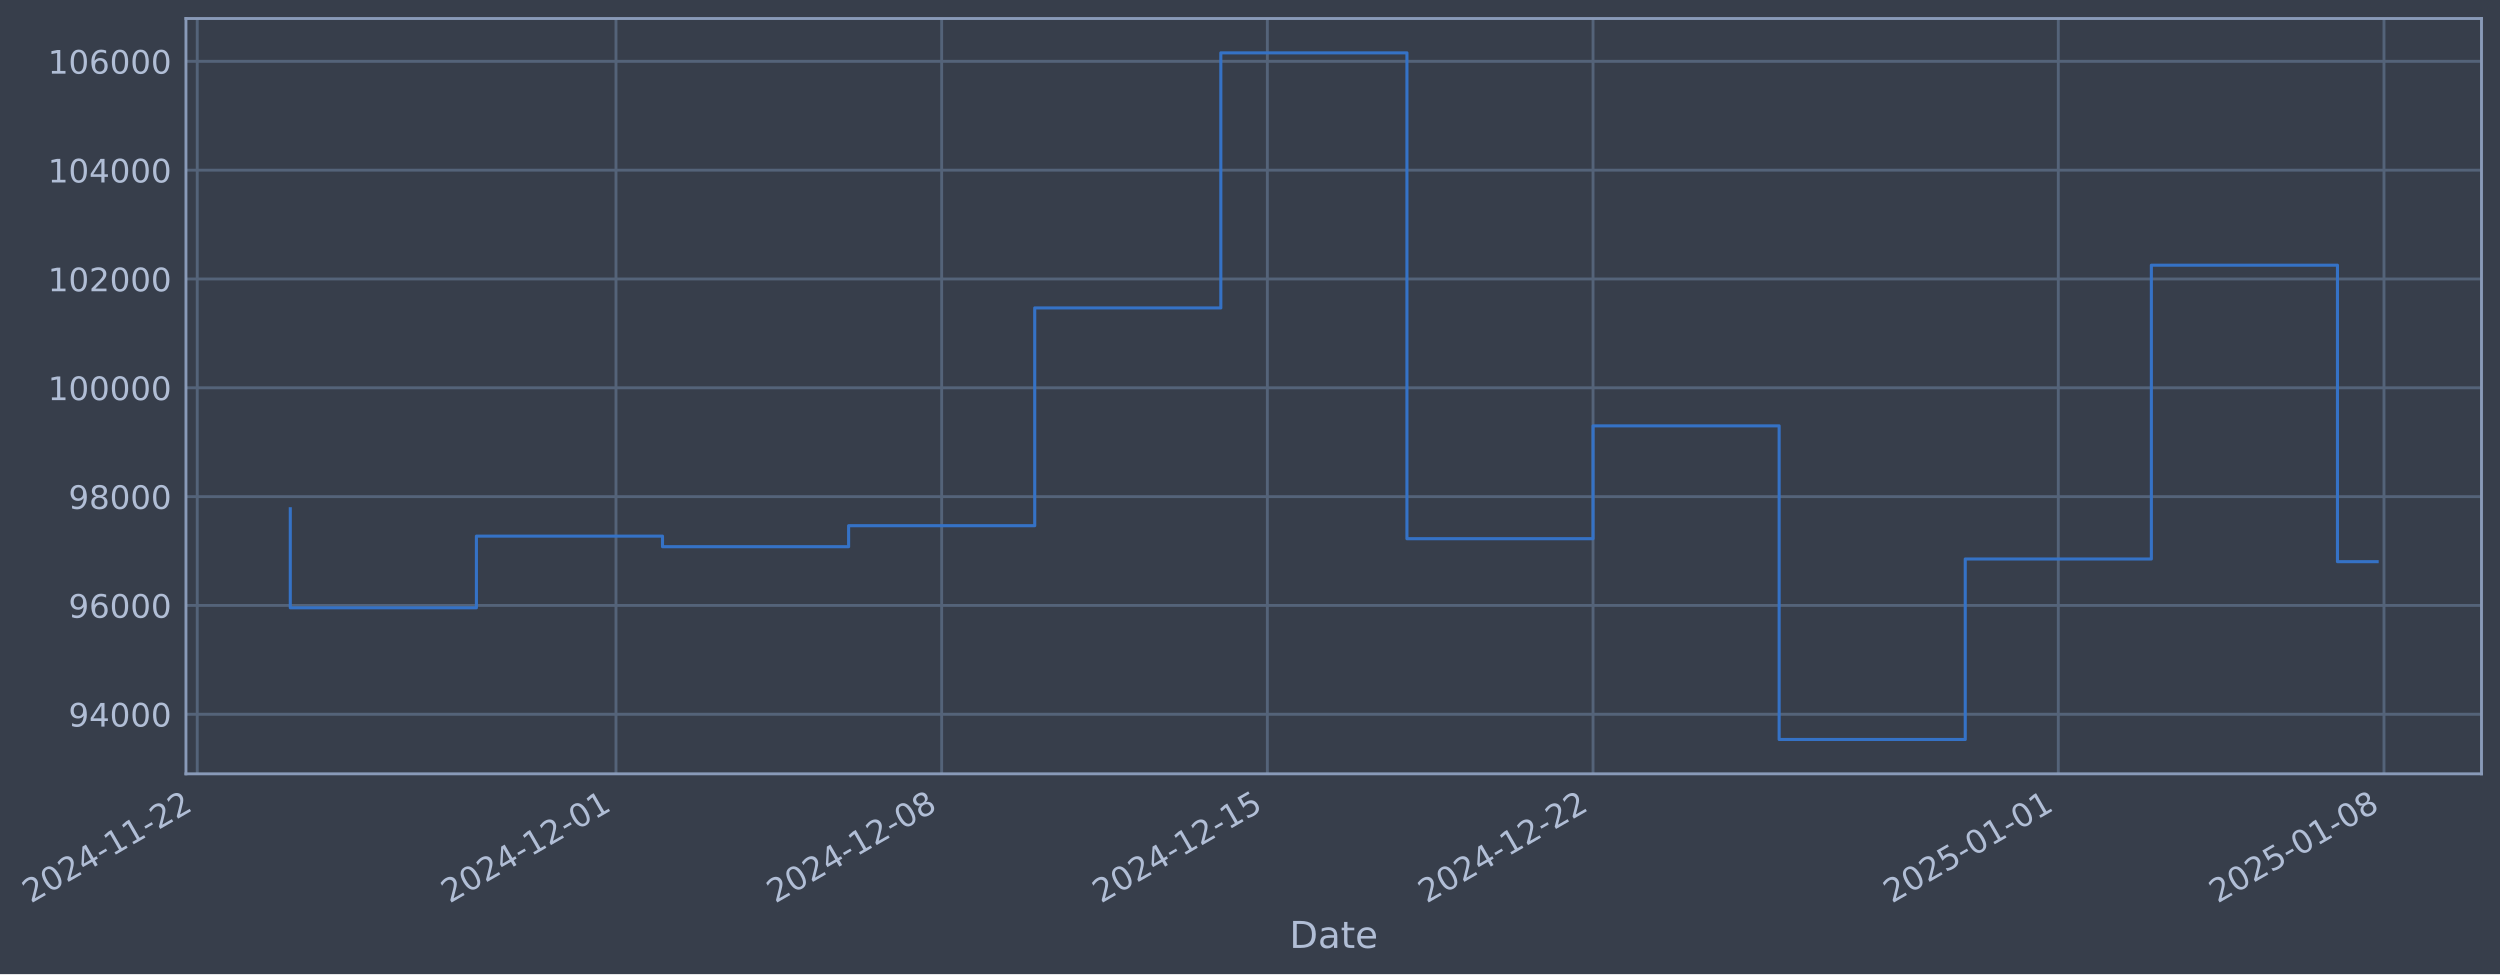
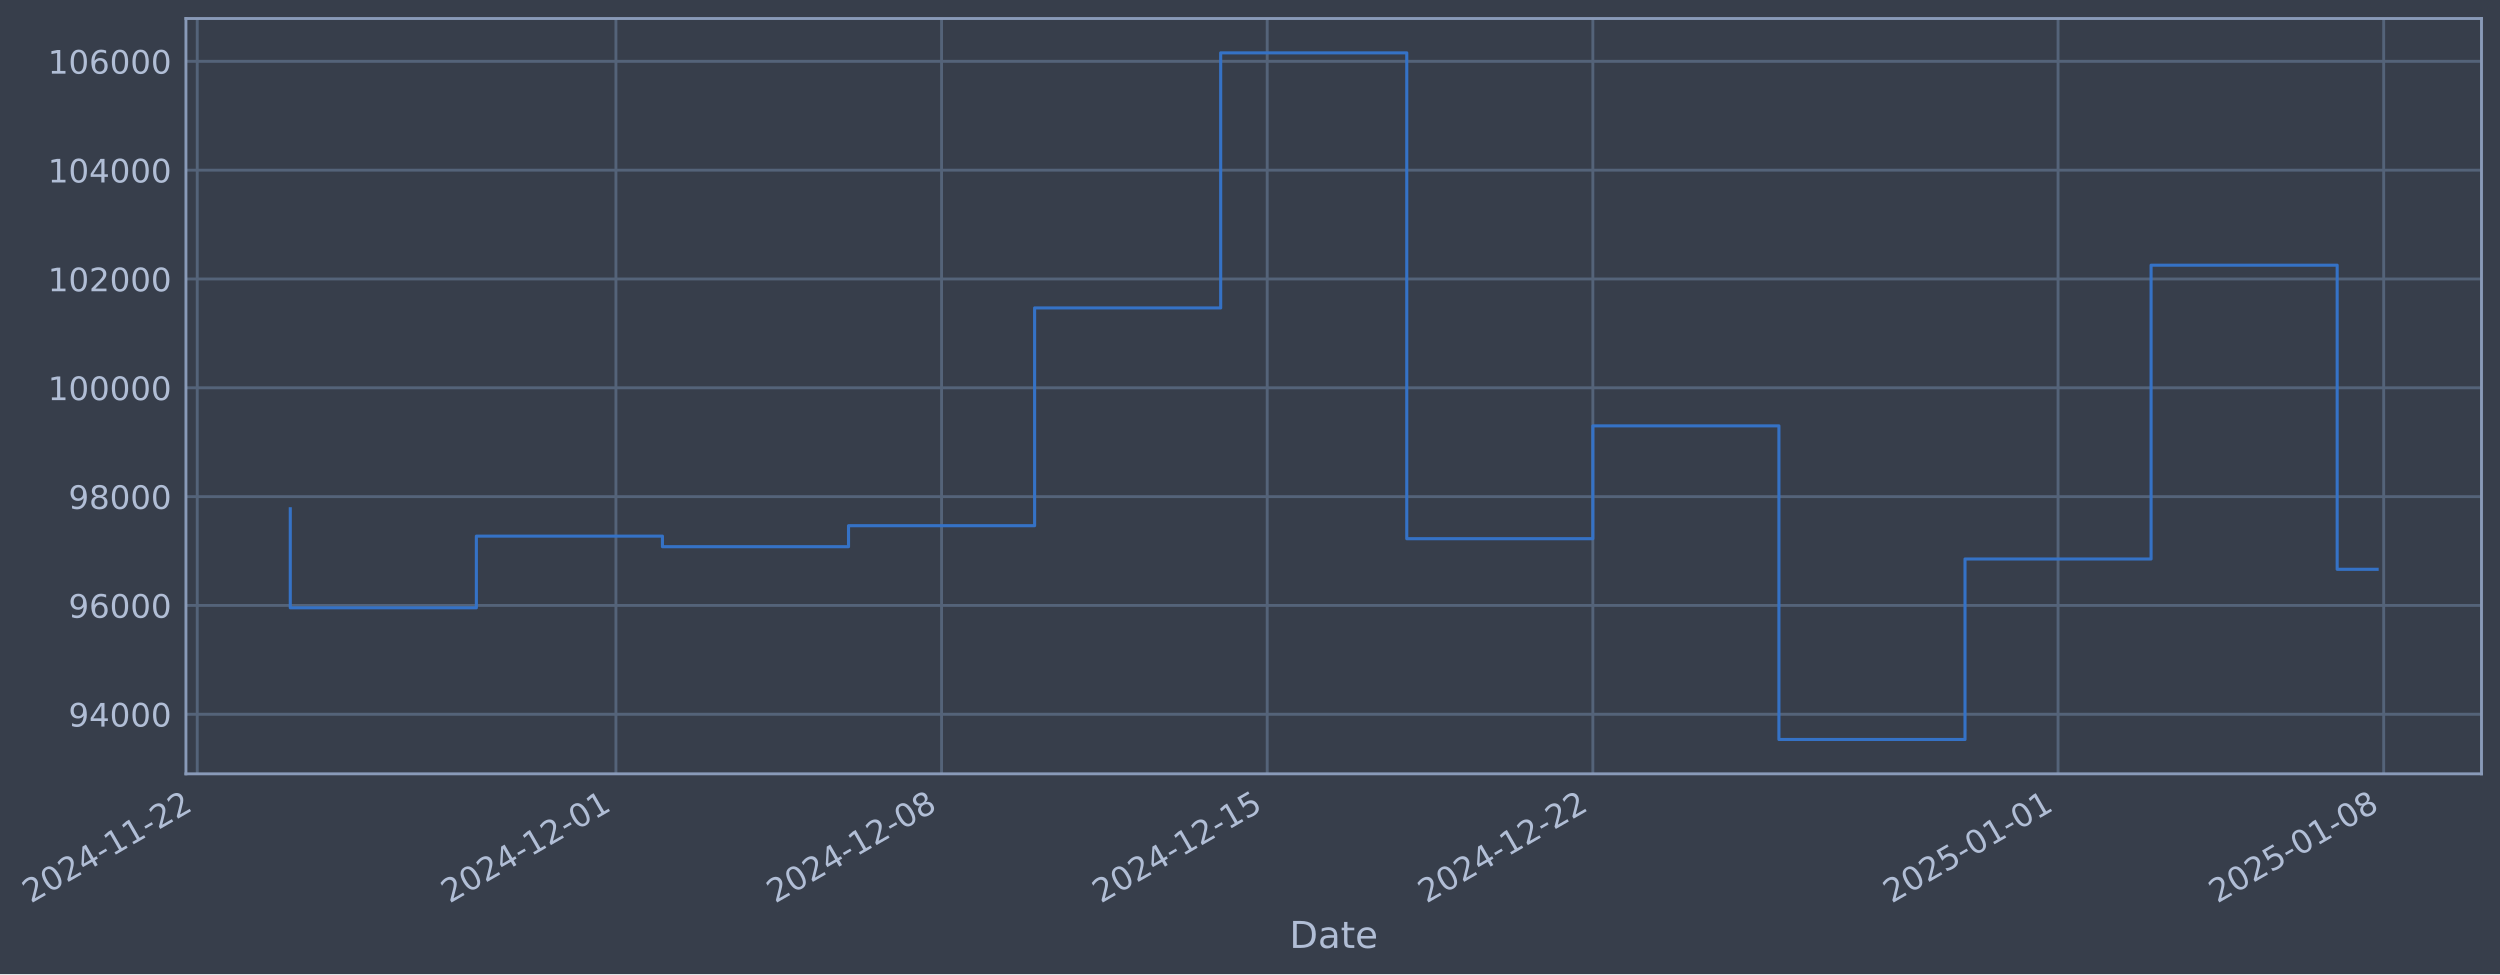
- <svg xmlns="http://www.w3.org/2000/svg" xmlns:xlink="http://www.w3.org/1999/xlink" width="972.322pt" height="378.87pt" viewBox="0 0 972.322 378.87" version="1.1">
+ <svg xmlns="http://www.w3.org/2000/svg" xmlns:xlink="http://www.w3.org/1999/xlink" width="972.316pt" height="378.87pt" viewBox="0 0 972.316 378.87" version="1.1">
  <defs>
    <style type="text/css">*{stroke-linejoin: round; stroke-linecap: butt}</style>
  </defs>
  <g id="figure_1">
    <g id="patch_1">
-       <path d="M 0 378.87  L 972.322 378.87  L 972.322 0  L 0 0  z " style="fill: #373e4b" />
+       <path d="M 0 378.87  L 972.316 378.87  L 972.316 0  L 0 0  z " style="fill: #373e4b" />
    </g>
    <g id="axes_1">
      <g id="patch_2">
-         <path d="M 72.322 300.96  L 965.122 300.96  L 965.122 7.2  L 72.322 7.2  z " style="fill: #373e4b" />
+         <path d="M 72.316 300.96  L 965.116 300.96  L 965.116 7.2  L 72.316 7.2  z " style="fill: #373e4b" />
      </g>
      <g id="matplotlib.axis_1">
        <g id="xtick_1">
          <g id="line2d_1">
-             <path d="M 76.713 300.96  L 76.713 7.2  " clip-path="url(#paf97933490)" style="fill: none; stroke: #546379; stroke-width: 1.12; stroke-linecap: square" />
+             <path d="M 76.713 300.96  L 76.713 7.2  " clip-path="url(#pdb47ddafa8)" style="fill: none; stroke: #546379; stroke-width: 1.12; stroke-linecap: square" />
          </g>
          <g id="line2d_2" />
          <g id="text_1">
            <g style="fill: #b1bed6" transform="translate(11.98702 351.4642) rotate(-30) scale(0.126 -0.126)">
              <defs>
                <path id="DejaVuSans-32" d="M 1228 531  L 3431 531  L 3431 0  L 469 0  L 469 531  Q 828 903 1448 1529  Q 2069 2156 2228 2338  Q 2531 2678 2651 2914  Q 2772 3150 2772 3378  Q 2772 3750 2511 3984  Q 2250 4219 1831 4219  Q 1534 4219 1204 4116  Q 875 4013 500 3803  L 500 4441  Q 881 4594 1212 4672  Q 1544 4750 1819 4750  Q 2544 4750 2975 4387  Q 3406 4025 3406 3419  Q 3406 3131 3298 2873  Q 3191 2616 2906 2266  Q 2828 2175 2409 1742  Q 1991 1309 1228 531  z " transform="scale(0.015625)" />
                <path id="DejaVuSans-30" d="M 2034 4250  Q 1547 4250 1301 3770  Q 1056 3291 1056 2328  Q 1056 1369 1301 889  Q 1547 409 2034 409  Q 2525 409 2770 889  Q 3016 1369 3016 2328  Q 3016 3291 2770 3770  Q 2525 4250 2034 4250  z M 2034 4750  Q 2819 4750 3233 4129  Q 3647 3509 3647 2328  Q 3647 1150 3233 529  Q 2819 -91 2034 -91  Q 1250 -91 836 529  Q 422 1150 422 2328  Q 422 3509 836 4129  Q 1250 4750 2034 4750  z " transform="scale(0.015625)" />
                <path id="DejaVuSans-34" d="M 2419 4116  L 825 1625  L 2419 1625  L 2419 4116  z M 2253 4666  L 3047 4666  L 3047 1625  L 3713 1625  L 3713 1100  L 3047 1100  L 3047 0  L 2419 0  L 2419 1100  L 313 1100  L 313 1709  L 2253 4666  z " transform="scale(0.015625)" />
                <path id="DejaVuSans-2d" d="M 313 2009  L 1997 2009  L 1997 1497  L 313 1497  L 313 2009  z " transform="scale(0.015625)" />
                <path id="DejaVuSans-31" d="M 794 531  L 1825 531  L 1825 4091  L 703 3866  L 703 4441  L 1819 4666  L 2450 4666  L 2450 531  L 3481 531  L 3481 0  L 794 0  L 794 531  z " transform="scale(0.015625)" />
              </defs>
              <use xlink:href="#DejaVuSans-32" />
              <use xlink:href="#DejaVuSans-30" transform="translate(63.62305 0)" />
              <use xlink:href="#DejaVuSans-32" transform="translate(127.2461 0)" />
              <use xlink:href="#DejaVuSans-34" transform="translate(190.8691 0)" />
              <use xlink:href="#DejaVuSans-2d" transform="translate(254.4922 0)" />
              <use xlink:href="#DejaVuSans-31" transform="translate(290.5762 0)" />
              <use xlink:href="#DejaVuSans-31" transform="translate(354.1992 0)" />
              <use xlink:href="#DejaVuSans-2d" transform="translate(417.8223 0)" />
              <use xlink:href="#DejaVuSans-32" transform="translate(453.9062 0)" />
              <use xlink:href="#DejaVuSans-32" transform="translate(517.5293 0)" />
            </g>
          </g>
        </g>
        <g id="xtick_2">
          <g id="line2d_3">
-             <path d="M 239.572 300.96  L 239.572 7.2  " clip-path="url(#paf97933490)" style="fill: none; stroke: #546379; stroke-width: 1.12; stroke-linecap: square" />
+             <path d="M 239.548 300.96  L 239.548 7.2  " clip-path="url(#pdb47ddafa8)" style="fill: none; stroke: #546379; stroke-width: 1.12; stroke-linecap: square" />
          </g>
          <g id="line2d_4" />
          <g id="text_2">
-             <g style="fill: #b1bed6" transform="translate(174.8466 351.4642) rotate(-30) scale(0.126 -0.126)">
+             <g style="fill: #b1bed6" transform="translate(174.8229 351.4642) rotate(-30) scale(0.126 -0.126)">
              <use xlink:href="#DejaVuSans-32" />
              <use xlink:href="#DejaVuSans-30" transform="translate(63.62305 0)" />
              <use xlink:href="#DejaVuSans-32" transform="translate(127.2461 0)" />
              <use xlink:href="#DejaVuSans-34" transform="translate(190.8691 0)" />
              <use xlink:href="#DejaVuSans-2d" transform="translate(254.4922 0)" />
              <use xlink:href="#DejaVuSans-31" transform="translate(290.5762 0)" />
              <use xlink:href="#DejaVuSans-32" transform="translate(354.1992 0)" />
              <use xlink:href="#DejaVuSans-2d" transform="translate(417.8223 0)" />
              <use xlink:href="#DejaVuSans-30" transform="translate(453.9062 0)" />
              <use xlink:href="#DejaVuSans-31" transform="translate(517.5293 0)" />
            </g>
          </g>
        </g>
        <g id="xtick_3">
          <g id="line2d_5">
-             <path d="M 366.241 300.96  L 366.241 7.2  " clip-path="url(#paf97933490)" style="fill: none; stroke: #546379; stroke-width: 1.12; stroke-linecap: square" />
+             <path d="M 366.199 300.96  L 366.199 7.2  " clip-path="url(#pdb47ddafa8)" style="fill: none; stroke: #546379; stroke-width: 1.12; stroke-linecap: square" />
          </g>
          <g id="line2d_6" />
          <g id="text_3">
-             <g style="fill: #b1bed6" transform="translate(301.5151 351.4642) rotate(-30) scale(0.126 -0.126)">
+             <g style="fill: #b1bed6" transform="translate(301.473 351.4642) rotate(-30) scale(0.126 -0.126)">
              <defs>
                <path id="DejaVuSans-38" d="M 2034 2216  Q 1584 2216 1326 1975  Q 1069 1734 1069 1313  Q 1069 891 1326 650  Q 1584 409 2034 409  Q 2484 409 2743 651  Q 3003 894 3003 1313  Q 3003 1734 2745 1975  Q 2488 2216 2034 2216  z M 1403 2484  Q 997 2584 770 2862  Q 544 3141 544 3541  Q 544 4100 942 4425  Q 1341 4750 2034 4750  Q 2731 4750 3128 4425  Q 3525 4100 3525 3541  Q 3525 3141 3298 2862  Q 3072 2584 2669 2484  Q 3125 2378 3379 2068  Q 3634 1759 3634 1313  Q 3634 634 3220 271  Q 2806 -91 2034 -91  Q 1263 -91 848 271  Q 434 634 434 1313  Q 434 1759 690 2068  Q 947 2378 1403 2484  z M 1172 3481  Q 1172 3119 1398 2916  Q 1625 2713 2034 2713  Q 2441 2713 2670 2916  Q 2900 3119 2900 3481  Q 2900 3844 2670 4047  Q 2441 4250 2034 4250  Q 1625 4250 1398 4047  Q 1172 3844 1172 3481  z " transform="scale(0.015625)" />
              </defs>
              <use xlink:href="#DejaVuSans-32" />
              <use xlink:href="#DejaVuSans-30" transform="translate(63.62305 0)" />
              <use xlink:href="#DejaVuSans-32" transform="translate(127.2461 0)" />
              <use xlink:href="#DejaVuSans-34" transform="translate(190.8691 0)" />
              <use xlink:href="#DejaVuSans-2d" transform="translate(254.4922 0)" />
              <use xlink:href="#DejaVuSans-31" transform="translate(290.5762 0)" />
              <use xlink:href="#DejaVuSans-32" transform="translate(354.1992 0)" />
              <use xlink:href="#DejaVuSans-2d" transform="translate(417.8223 0)" />
              <use xlink:href="#DejaVuSans-30" transform="translate(453.9062 0)" />
              <use xlink:href="#DejaVuSans-38" transform="translate(517.5293 0)" />
            </g>
          </g>
        </g>
        <g id="xtick_4">
          <g id="line2d_7">
-             <path d="M 492.909 300.96  L 492.909 7.2  " clip-path="url(#paf97933490)" style="fill: none; stroke: #546379; stroke-width: 1.12; stroke-linecap: square" />
+             <path d="M 492.849 300.96  L 492.849 7.2  " clip-path="url(#pdb47ddafa8)" style="fill: none; stroke: #546379; stroke-width: 1.12; stroke-linecap: square" />
          </g>
          <g id="line2d_8" />
          <g id="text_4">
-             <g style="fill: #b1bed6" transform="translate(428.1836 351.4642) rotate(-30) scale(0.126 -0.126)">
+             <g style="fill: #b1bed6" transform="translate(428.1232 351.4642) rotate(-30) scale(0.126 -0.126)">
              <defs>
                <path id="DejaVuSans-35" d="M 691 4666  L 3169 4666  L 3169 4134  L 1269 4134  L 1269 2991  Q 1406 3038 1543 3061  Q 1681 3084 1819 3084  Q 2600 3084 3056 2656  Q 3513 2228 3513 1497  Q 3513 744 3044 326  Q 2575 -91 1722 -91  Q 1428 -91 1123 -41  Q 819 9 494 109  L 494 744  Q 775 591 1075 516  Q 1375 441 1709 441  Q 2250 441 2565 725  Q 2881 1009 2881 1497  Q 2881 1984 2565 2268  Q 2250 2553 1709 2553  Q 1456 2553 1204 2497  Q 953 2441 691 2322  L 691 4666  z " transform="scale(0.015625)" />
              </defs>
              <use xlink:href="#DejaVuSans-32" />
              <use xlink:href="#DejaVuSans-30" transform="translate(63.62305 0)" />
              <use xlink:href="#DejaVuSans-32" transform="translate(127.2461 0)" />
              <use xlink:href="#DejaVuSans-34" transform="translate(190.8691 0)" />
              <use xlink:href="#DejaVuSans-2d" transform="translate(254.4922 0)" />
              <use xlink:href="#DejaVuSans-31" transform="translate(290.5762 0)" />
              <use xlink:href="#DejaVuSans-32" transform="translate(354.1992 0)" />
              <use xlink:href="#DejaVuSans-2d" transform="translate(417.8223 0)" />
              <use xlink:href="#DejaVuSans-31" transform="translate(453.9062 0)" />
              <use xlink:href="#DejaVuSans-35" transform="translate(517.5293 0)" />
            </g>
          </g>
        </g>
        <g id="xtick_5">
          <g id="line2d_9">
-             <path d="M 619.578 300.96  L 619.578 7.2  " clip-path="url(#paf97933490)" style="fill: none; stroke: #546379; stroke-width: 1.12; stroke-linecap: square" />
+             <path d="M 619.499 300.96  L 619.499 7.2  " clip-path="url(#pdb47ddafa8)" style="fill: none; stroke: #546379; stroke-width: 1.12; stroke-linecap: square" />
          </g>
          <g id="line2d_10" />
          <g id="text_5">
-             <g style="fill: #b1bed6" transform="translate(554.8522 351.4642) rotate(-30) scale(0.126 -0.126)">
+             <g style="fill: #b1bed6" transform="translate(554.7733 351.4642) rotate(-30) scale(0.126 -0.126)">
              <use xlink:href="#DejaVuSans-32" />
              <use xlink:href="#DejaVuSans-30" transform="translate(63.62305 0)" />
              <use xlink:href="#DejaVuSans-32" transform="translate(127.2461 0)" />
              <use xlink:href="#DejaVuSans-34" transform="translate(190.8691 0)" />
              <use xlink:href="#DejaVuSans-2d" transform="translate(254.4922 0)" />
              <use xlink:href="#DejaVuSans-31" transform="translate(290.5762 0)" />
              <use xlink:href="#DejaVuSans-32" transform="translate(354.1992 0)" />
              <use xlink:href="#DejaVuSans-2d" transform="translate(417.8223 0)" />
              <use xlink:href="#DejaVuSans-32" transform="translate(453.9062 0)" />
              <use xlink:href="#DejaVuSans-32" transform="translate(517.5293 0)" />
            </g>
          </g>
        </g>
        <g id="xtick_6">
          <g id="line2d_11">
-             <path d="M 800.533 300.96  L 800.533 7.2  " clip-path="url(#paf97933490)" style="fill: none; stroke: #546379; stroke-width: 1.12; stroke-linecap: square" />
+             <path d="M 800.428 300.96  L 800.428 7.2  " clip-path="url(#pdb47ddafa8)" style="fill: none; stroke: #546379; stroke-width: 1.12; stroke-linecap: square" />
          </g>
          <g id="line2d_12" />
          <g id="text_6">
-             <g style="fill: #b1bed6" transform="translate(735.8072 351.4642) rotate(-30) scale(0.126 -0.126)">
+             <g style="fill: #b1bed6" transform="translate(735.7021 351.4642) rotate(-30) scale(0.126 -0.126)">
              <use xlink:href="#DejaVuSans-32" />
              <use xlink:href="#DejaVuSans-30" transform="translate(63.62305 0)" />
              <use xlink:href="#DejaVuSans-32" transform="translate(127.2461 0)" />
              <use xlink:href="#DejaVuSans-35" transform="translate(190.8691 0)" />
              <use xlink:href="#DejaVuSans-2d" transform="translate(254.4922 0)" />
              <use xlink:href="#DejaVuSans-30" transform="translate(290.5762 0)" />
              <use xlink:href="#DejaVuSans-31" transform="translate(354.1992 0)" />
              <use xlink:href="#DejaVuSans-2d" transform="translate(417.8223 0)" />
              <use xlink:href="#DejaVuSans-30" transform="translate(453.9062 0)" />
              <use xlink:href="#DejaVuSans-31" transform="translate(517.5293 0)" />
            </g>
          </g>
        </g>
        <g id="xtick_7">
          <g id="line2d_13">
-             <path d="M 927.201 300.96  L 927.201 7.2  " clip-path="url(#paf97933490)" style="fill: none; stroke: #546379; stroke-width: 1.12; stroke-linecap: square" />
+             <path d="M 927.078 300.96  L 927.078 7.2  " clip-path="url(#pdb47ddafa8)" style="fill: none; stroke: #546379; stroke-width: 1.12; stroke-linecap: square" />
          </g>
          <g id="line2d_14" />
          <g id="text_7">
-             <g style="fill: #b1bed6" transform="translate(862.4757 351.4642) rotate(-30) scale(0.126 -0.126)">
+             <g style="fill: #b1bed6" transform="translate(862.3522 351.4642) rotate(-30) scale(0.126 -0.126)">
              <use xlink:href="#DejaVuSans-32" />
              <use xlink:href="#DejaVuSans-30" transform="translate(63.62305 0)" />
              <use xlink:href="#DejaVuSans-32" transform="translate(127.2461 0)" />
              <use xlink:href="#DejaVuSans-35" transform="translate(190.8691 0)" />
              <use xlink:href="#DejaVuSans-2d" transform="translate(254.4922 0)" />
              <use xlink:href="#DejaVuSans-30" transform="translate(290.5762 0)" />
              <use xlink:href="#DejaVuSans-31" transform="translate(354.1992 0)" />
              <use xlink:href="#DejaVuSans-2d" transform="translate(417.8223 0)" />
              <use xlink:href="#DejaVuSans-30" transform="translate(453.9062 0)" />
              <use xlink:href="#DejaVuSans-38" transform="translate(517.5293 0)" />
            </g>
          </g>
        </g>
        <g id="text_8">
-           <g style="fill: #b1bed6" transform="translate(501.5126 368.6753) scale(0.144 -0.144)">
+           <g style="fill: #b1bed6" transform="translate(501.5073 368.6753) scale(0.144 -0.144)">
            <defs>
              <path id="DejaVuSans-44" d="M 1259 4147  L 1259 519  L 2022 519  Q 2988 519 3436 956  Q 3884 1394 3884 2338  Q 3884 3275 3436 3711  Q 2988 4147 2022 4147  L 1259 4147  z M 628 4666  L 1925 4666  Q 3281 4666 3915 4102  Q 4550 3538 4550 2338  Q 4550 1131 3912 565  Q 3275 0 1925 0  L 628 0  L 628 4666  z " transform="scale(0.015625)" />
              <path id="DejaVuSans-61" d="M 2194 1759  Q 1497 1759 1228 1600  Q 959 1441 959 1056  Q 959 750 1161 570  Q 1363 391 1709 391  Q 2188 391 2477 730  Q 2766 1069 2766 1631  L 2766 1759  L 2194 1759  z M 3341 1997  L 3341 0  L 2766 0  L 2766 531  Q 2569 213 2275 61  Q 1981 -91 1556 -91  Q 1019 -91 701 211  Q 384 513 384 1019  Q 384 1609 779 1909  Q 1175 2209 1959 2209  L 2766 2209  L 2766 2266  Q 2766 2663 2505 2880  Q 2244 3097 1772 3097  Q 1472 3097 1187 3025  Q 903 2953 641 2809  L 641 3341  Q 956 3463 1253 3523  Q 1550 3584 1831 3584  Q 2591 3584 2966 3190  Q 3341 2797 3341 1997  z " transform="scale(0.015625)" />
              <path id="DejaVuSans-74" d="M 1172 4494  L 1172 3500  L 2356 3500  L 2356 3053  L 1172 3053  L 1172 1153  Q 1172 725 1289 603  Q 1406 481 1766 481  L 2356 481  L 2356 0  L 1766 0  Q 1100 0 847 248  Q 594 497 594 1153  L 594 3053  L 172 3053  L 172 3500  L 594 3500  L 594 4494  L 1172 4494  z " transform="scale(0.015625)" />
              <path id="DejaVuSans-65" d="M 3597 1894  L 3597 1613  L 953 1613  Q 991 1019 1311 708  Q 1631 397 2203 397  Q 2534 397 2845 478  Q 3156 559 3463 722  L 3463 178  Q 3153 47 2828 -22  Q 2503 -91 2169 -91  Q 1331 -91 842 396  Q 353 884 353 1716  Q 353 2575 817 3079  Q 1281 3584 2069 3584  Q 2775 3584 3186 3129  Q 3597 2675 3597 1894  z M 3022 2063  Q 3016 2534 2758 2815  Q 2500 3097 2075 3097  Q 1594 3097 1305 2825  Q 1016 2553 972 2059  L 3022 2063  z " transform="scale(0.015625)" />
            </defs>
            <use xlink:href="#DejaVuSans-44" />
            <use xlink:href="#DejaVuSans-61" transform="translate(77.00195 0)" />
            <use xlink:href="#DejaVuSans-74" transform="translate(138.2812 0)" />
            <use xlink:href="#DejaVuSans-65" transform="translate(177.4902 0)" />
          </g>
        </g>
      </g>
      <g id="matplotlib.axis_2">
        <g id="ytick_1">
          <g id="line2d_15">
-             <path d="M 72.322 277.797  L 965.122 277.797  " clip-path="url(#paf97933490)" style="fill: none; stroke: #546379; stroke-width: 1.12; stroke-linecap: square" />
+             <path d="M 72.316 277.797  L 965.116 277.797  " clip-path="url(#pdb47ddafa8)" style="fill: none; stroke: #546379; stroke-width: 1.12; stroke-linecap: square" />
          </g>
          <g id="line2d_16" />
          <g id="text_9">
-             <g style="fill: #b1bed6" transform="translate(26.63797 282.5841) scale(0.126 -0.126)">
+             <g style="fill: #b1bed6" transform="translate(26.63271 282.5841) scale(0.126 -0.126)">
              <defs>
                <path id="DejaVuSans-39" d="M 703 97  L 703 672  Q 941 559 1184 500  Q 1428 441 1663 441  Q 2288 441 2617 861  Q 2947 1281 2994 2138  Q 2813 1869 2534 1725  Q 2256 1581 1919 1581  Q 1219 1581 811 2004  Q 403 2428 403 3163  Q 403 3881 828 4315  Q 1253 4750 1959 4750  Q 2769 4750 3195 4129  Q 3622 3509 3622 2328  Q 3622 1225 3098 567  Q 2575 -91 1691 -91  Q 1453 -91 1209 -44  Q 966 3 703 97  z M 1959 2075  Q 2384 2075 2632 2365  Q 2881 2656 2881 3163  Q 2881 3666 2632 3958  Q 2384 4250 1959 4250  Q 1534 4250 1286 3958  Q 1038 3666 1038 3163  Q 1038 2656 1286 2365  Q 1534 2075 1959 2075  z " transform="scale(0.015625)" />
              </defs>
              <use xlink:href="#DejaVuSans-39" />
              <use xlink:href="#DejaVuSans-34" transform="translate(63.62305 0)" />
              <use xlink:href="#DejaVuSans-30" transform="translate(127.2461 0)" />
              <use xlink:href="#DejaVuSans-30" transform="translate(190.8691 0)" />
              <use xlink:href="#DejaVuSans-30" transform="translate(254.4922 0)" />
            </g>
          </g>
        </g>
        <g id="ytick_2">
          <g id="line2d_17">
-             <path d="M 72.322 235.473  L 965.122 235.473  " clip-path="url(#paf97933490)" style="fill: none; stroke: #546379; stroke-width: 1.12; stroke-linecap: square" />
+             <path d="M 72.316 235.473  L 965.116 235.473  " clip-path="url(#pdb47ddafa8)" style="fill: none; stroke: #546379; stroke-width: 1.12; stroke-linecap: square" />
          </g>
          <g id="line2d_18" />
          <g id="text_10">
-             <g style="fill: #b1bed6" transform="translate(26.63797 240.2602) scale(0.126 -0.126)">
+             <g style="fill: #b1bed6" transform="translate(26.63271 240.2602) scale(0.126 -0.126)">
              <defs>
                <path id="DejaVuSans-36" d="M 2113 2584  Q 1688 2584 1439 2293  Q 1191 2003 1191 1497  Q 1191 994 1439 701  Q 1688 409 2113 409  Q 2538 409 2786 701  Q 3034 994 3034 1497  Q 3034 2003 2786 2293  Q 2538 2584 2113 2584  z M 3366 4563  L 3366 3988  Q 3128 4100 2886 4159  Q 2644 4219 2406 4219  Q 1781 4219 1451 3797  Q 1122 3375 1075 2522  Q 1259 2794 1537 2939  Q 1816 3084 2150 3084  Q 2853 3084 3261 2657  Q 3669 2231 3669 1497  Q 3669 778 3244 343  Q 2819 -91 2113 -91  Q 1303 -91 875 529  Q 447 1150 447 2328  Q 447 3434 972 4092  Q 1497 4750 2381 4750  Q 2619 4750 2861 4703  Q 3103 4656 3366 4563  z " transform="scale(0.015625)" />
              </defs>
              <use xlink:href="#DejaVuSans-39" />
              <use xlink:href="#DejaVuSans-36" transform="translate(63.62305 0)" />
              <use xlink:href="#DejaVuSans-30" transform="translate(127.2461 0)" />
              <use xlink:href="#DejaVuSans-30" transform="translate(190.8691 0)" />
              <use xlink:href="#DejaVuSans-30" transform="translate(254.4922 0)" />
            </g>
          </g>
        </g>
        <g id="ytick_3">
          <g id="line2d_19">
-             <path d="M 72.322 193.149  L 965.122 193.149  " clip-path="url(#paf97933490)" style="fill: none; stroke: #546379; stroke-width: 1.12; stroke-linecap: square" />
+             <path d="M 72.316 193.149  L 965.116 193.149  " clip-path="url(#pdb47ddafa8)" style="fill: none; stroke: #546379; stroke-width: 1.12; stroke-linecap: square" />
          </g>
          <g id="line2d_20" />
          <g id="text_11">
-             <g style="fill: #b1bed6" transform="translate(26.63797 197.9364) scale(0.126 -0.126)">
+             <g style="fill: #b1bed6" transform="translate(26.63271 197.9364) scale(0.126 -0.126)">
              <use xlink:href="#DejaVuSans-39" />
              <use xlink:href="#DejaVuSans-38" transform="translate(63.62305 0)" />
              <use xlink:href="#DejaVuSans-30" transform="translate(127.2461 0)" />
              <use xlink:href="#DejaVuSans-30" transform="translate(190.8691 0)" />
              <use xlink:href="#DejaVuSans-30" transform="translate(254.4922 0)" />
            </g>
          </g>
        </g>
        <g id="ytick_4">
          <g id="line2d_21">
-             <path d="M 72.322 150.826  L 965.122 150.826  " clip-path="url(#paf97933490)" style="fill: none; stroke: #546379; stroke-width: 1.12; stroke-linecap: square" />
+             <path d="M 72.316 150.826  L 965.116 150.826  " clip-path="url(#pdb47ddafa8)" style="fill: none; stroke: #546379; stroke-width: 1.12; stroke-linecap: square" />
          </g>
          <g id="line2d_22" />
          <g id="text_12">
-             <g style="fill: #b1bed6" transform="translate(18.62121 155.6126) scale(0.126 -0.126)">
+             <g style="fill: #b1bed6" transform="translate(18.61596 155.6126) scale(0.126 -0.126)">
              <use xlink:href="#DejaVuSans-31" />
              <use xlink:href="#DejaVuSans-30" transform="translate(63.62305 0)" />
              <use xlink:href="#DejaVuSans-30" transform="translate(127.2461 0)" />
              <use xlink:href="#DejaVuSans-30" transform="translate(190.8691 0)" />
              <use xlink:href="#DejaVuSans-30" transform="translate(254.4922 0)" />
              <use xlink:href="#DejaVuSans-30" transform="translate(318.1152 0)" />
            </g>
          </g>
        </g>
        <g id="ytick_5">
          <g id="line2d_23">
-             <path d="M 72.322 108.502  L 965.122 108.502  " clip-path="url(#paf97933490)" style="fill: none; stroke: #546379; stroke-width: 1.12; stroke-linecap: square" />
+             <path d="M 72.316 108.502  L 965.116 108.502  " clip-path="url(#pdb47ddafa8)" style="fill: none; stroke: #546379; stroke-width: 1.12; stroke-linecap: square" />
          </g>
          <g id="line2d_24" />
          <g id="text_13">
-             <g style="fill: #b1bed6" transform="translate(18.62121 113.2888) scale(0.126 -0.126)">
+             <g style="fill: #b1bed6" transform="translate(18.61596 113.2888) scale(0.126 -0.126)">
              <use xlink:href="#DejaVuSans-31" />
              <use xlink:href="#DejaVuSans-30" transform="translate(63.62305 0)" />
              <use xlink:href="#DejaVuSans-32" transform="translate(127.2461 0)" />
              <use xlink:href="#DejaVuSans-30" transform="translate(190.8691 0)" />
              <use xlink:href="#DejaVuSans-30" transform="translate(254.4922 0)" />
              <use xlink:href="#DejaVuSans-30" transform="translate(318.1152 0)" />
            </g>
          </g>
        </g>
        <g id="ytick_6">
          <g id="line2d_25">
-             <path d="M 72.322 66.178  L 965.122 66.178  " clip-path="url(#paf97933490)" style="fill: none; stroke: #546379; stroke-width: 1.12; stroke-linecap: square" />
+             <path d="M 72.316 66.178  L 965.116 66.178  " clip-path="url(#pdb47ddafa8)" style="fill: none; stroke: #546379; stroke-width: 1.12; stroke-linecap: square" />
          </g>
          <g id="line2d_26" />
          <g id="text_14">
-             <g style="fill: #b1bed6" transform="translate(18.62121 70.96502) scale(0.126 -0.126)">
+             <g style="fill: #b1bed6" transform="translate(18.61596 70.96502) scale(0.126 -0.126)">
              <use xlink:href="#DejaVuSans-31" />
              <use xlink:href="#DejaVuSans-30" transform="translate(63.62305 0)" />
              <use xlink:href="#DejaVuSans-34" transform="translate(127.2461 0)" />
              <use xlink:href="#DejaVuSans-30" transform="translate(190.8691 0)" />
              <use xlink:href="#DejaVuSans-30" transform="translate(254.4922 0)" />
              <use xlink:href="#DejaVuSans-30" transform="translate(318.1152 0)" />
            </g>
          </g>
        </g>
        <g id="ytick_7">
          <g id="line2d_27">
-             <path d="M 72.322 23.854  L 965.122 23.854  " clip-path="url(#paf97933490)" style="fill: none; stroke: #546379; stroke-width: 1.12; stroke-linecap: square" />
+             <path d="M 72.316 23.854  L 965.116 23.854  " clip-path="url(#pdb47ddafa8)" style="fill: none; stroke: #546379; stroke-width: 1.12; stroke-linecap: square" />
          </g>
          <g id="line2d_28" />
          <g id="text_15">
-             <g style="fill: #b1bed6" transform="translate(18.62121 28.64121) scale(0.126 -0.126)">
+             <g style="fill: #b1bed6" transform="translate(18.61596 28.64121) scale(0.126 -0.126)">
              <use xlink:href="#DejaVuSans-31" />
              <use xlink:href="#DejaVuSans-30" transform="translate(63.62305 0)" />
              <use xlink:href="#DejaVuSans-36" transform="translate(127.2461 0)" />
              <use xlink:href="#DejaVuSans-30" transform="translate(190.8691 0)" />
              <use xlink:href="#DejaVuSans-30" transform="translate(254.4922 0)" />
              <use xlink:href="#DejaVuSans-30" transform="translate(318.1152 0)" />
            </g>
          </g>
        </g>
      </g>
      <g id="line2d_29">
-         <path d="M 112.904 197.87  L 112.904 236.383  L 185.286 236.383  L 185.286 208.521  L 257.668 208.521  L 257.668 212.628  L 330.05 212.628  L 330.05 204.459  L 402.432 204.459  L 402.432 119.77  L 474.814 119.77  L 474.814 20.553  L 547.196 20.553  L 547.196 209.517  L 619.578 209.517  L 619.578 165.636  L 691.96 165.636  L 691.96 287.607  L 764.342 287.607  L 764.342 217.409  L 836.724 217.409  L 836.724 103.141  L 909.106 103.141  L 909.106 218.448  L 924.54 218.448  " clip-path="url(#paf97933490)" style="fill: none; stroke: #3572c6; stroke-width: 1.2; stroke-linecap: square" />
+         <path d="M 112.898 197.87  L 112.898 236.383  L 185.27 236.383  L 185.27 208.521  L 257.641 208.521  L 257.641 212.628  L 330.013 212.628  L 330.013 204.459  L 402.384 204.459  L 402.384 119.77  L 474.756 119.77  L 474.756 20.553  L 547.127 20.553  L 547.127 209.517  L 619.499 209.517  L 619.499 165.636  L 691.87 165.636  L 691.87 287.607  L 764.242 287.607  L 764.242 217.409  L 836.613 217.409  L 836.613 103.141  L 908.985 103.141  L 908.985 221.413  L 924.535 221.413  " clip-path="url(#pdb47ddafa8)" style="fill: none; stroke: #3572c6; stroke-width: 1.2; stroke-linecap: square" />
      </g>
      <g id="patch_3">
-         <path d="M 72.322 300.96  L 72.322 7.2  " style="fill: none; stroke: #899ab8; stroke-width: 1.12; stroke-linejoin: miter; stroke-linecap: square" />
+         <path d="M 72.316 300.96  L 72.316 7.2  " style="fill: none; stroke: #899ab8; stroke-width: 1.12; stroke-linejoin: miter; stroke-linecap: square" />
      </g>
      <g id="patch_4">
-         <path d="M 965.122 300.96  L 965.122 7.2  " style="fill: none; stroke: #899ab8; stroke-width: 1.12; stroke-linejoin: miter; stroke-linecap: square" />
+         <path d="M 965.116 300.96  L 965.116 7.2  " style="fill: none; stroke: #899ab8; stroke-width: 1.12; stroke-linejoin: miter; stroke-linecap: square" />
      </g>
      <g id="patch_5">
-         <path d="M 72.322 300.96  L 965.122 300.96  " style="fill: none; stroke: #899ab8; stroke-width: 1.12; stroke-linejoin: miter; stroke-linecap: square" />
+         <path d="M 72.316 300.96  L 965.116 300.96  " style="fill: none; stroke: #899ab8; stroke-width: 1.12; stroke-linejoin: miter; stroke-linecap: square" />
      </g>
      <g id="patch_6">
-         <path d="M 72.322 7.2  L 965.122 7.2  " style="fill: none; stroke: #899ab8; stroke-width: 1.12; stroke-linejoin: miter; stroke-linecap: square" />
+         <path d="M 72.316 7.2  L 965.116 7.2  " style="fill: none; stroke: #899ab8; stroke-width: 1.12; stroke-linejoin: miter; stroke-linecap: square" />
      </g>
    </g>
  </g>
  <defs>
-     <clipPath id="paf97933490">
-       <rect x="72.322" y="7.2" width="892.8" height="293.76" />
+     <clipPath id="pdb47ddafa8">
+       <rect x="72.316" y="7.2" width="892.8" height="293.76" />
    </clipPath>
  </defs>
</svg>
